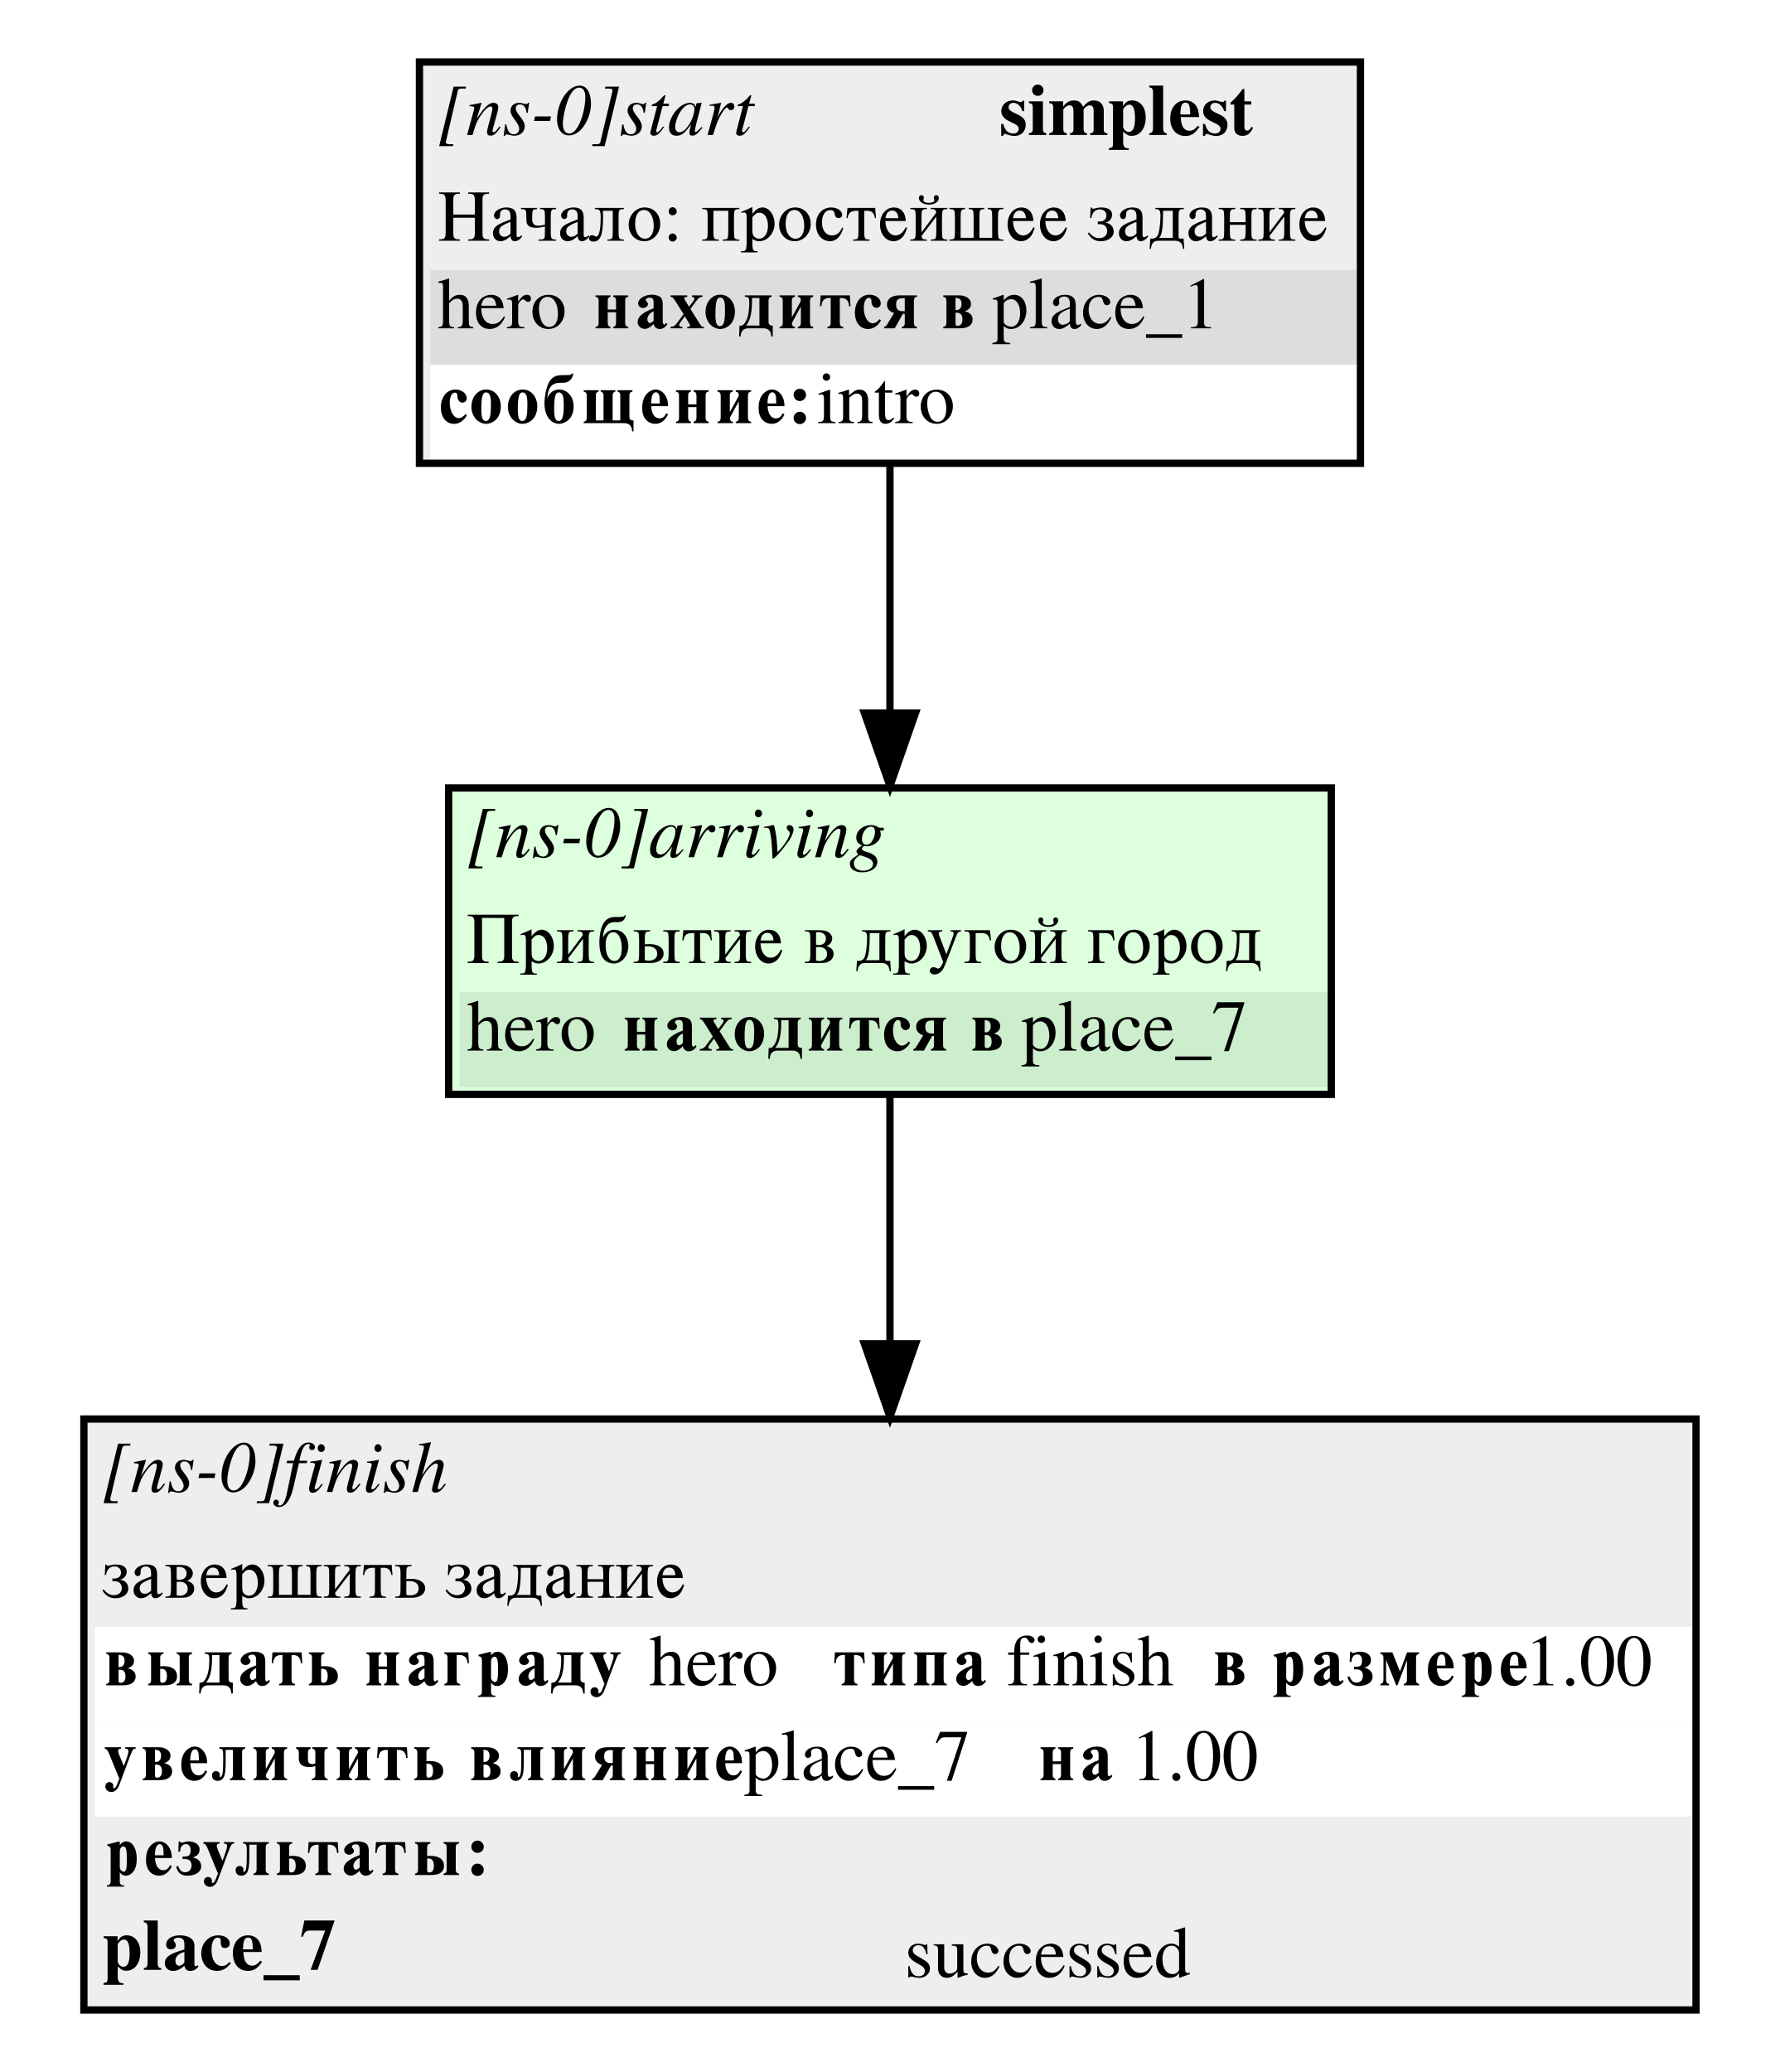
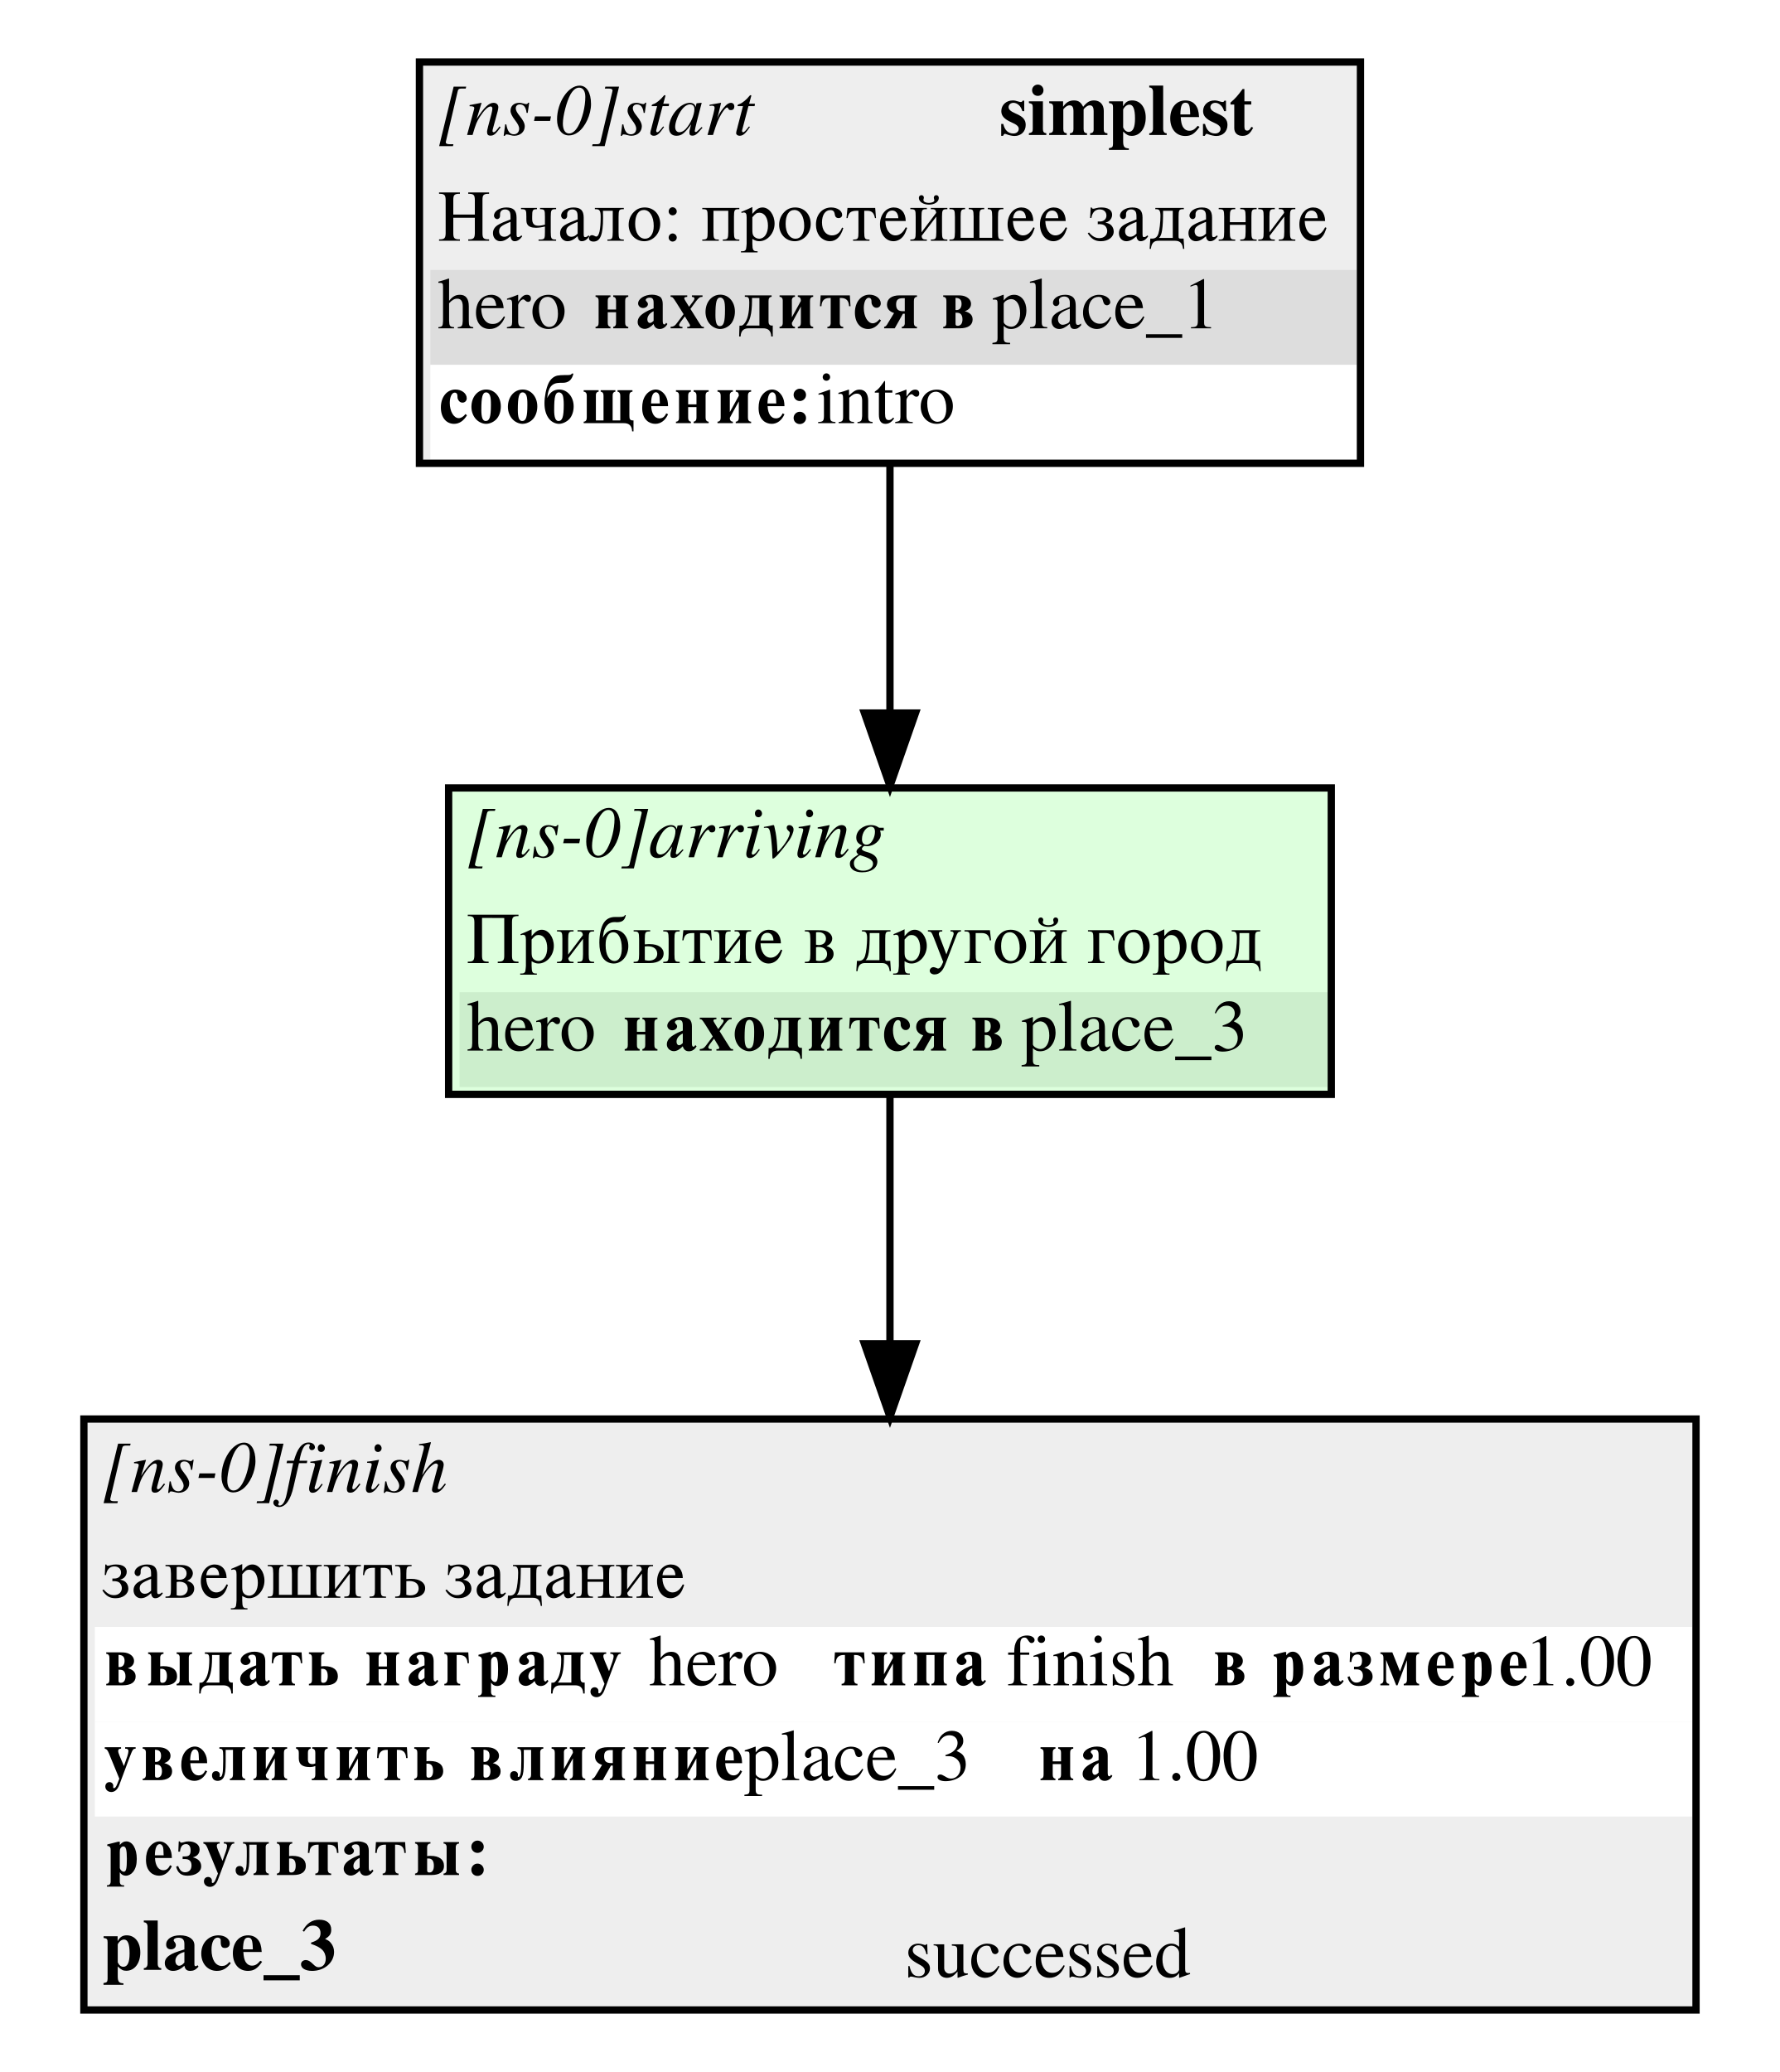
<svg xmlns="http://www.w3.org/2000/svg" width="244pt" height="284pt" viewBox="0.00 0.00 244.00 284.00">
  <g id="graph0" class="graph" transform="scale(1 1) rotate(0) translate(4 280)">
    <polygon fill="white" stroke="white" points="-4,4 -4,-280 240,-280 240,4 -4,4" />
    <g id="node1" class="node">
      <polygon fill="#eeeeee" stroke="none" points="53.5,-216.5 53.5,-271.5 182.5,-271.5 182.5,-216.5 53.5,-216.5" />
      <text text-anchor="start" x="56" y="-261.5" font-family="Times,serif" font-style="italic" font-size="10.00">[ns-0]start</text>
      <text text-anchor="start" x="133" y="-261.5" font-family="Times,serif" font-weight="bold" font-size="10.00">simplest</text>
      <text text-anchor="start" x="56" y="-247" font-family="Times,serif" font-size="10.00">Начало: простейшее задание</text>
      <polygon fill="#dddddd" stroke="none" points="55,-230 55,-243 182,-243 182,-230 55,-230" />
      <text text-anchor="start" x="56" y="-235" font-family="Times,serif" font-size="10.00">hero </text>
      <text text-anchor="start" x="77" y="-235" font-family="Times,serif" font-weight="bold" font-size="10.00">находится в</text>
      <text text-anchor="start" x="132" y="-235" font-family="Times,serif" font-size="10.00"> place_1</text>
      <polygon fill="#ffffff" stroke="none" points="55,-217 55,-230 182,-230 182,-217 55,-217" />
      <text text-anchor="start" x="56" y="-222" font-family="Times,serif" font-weight="bold" font-size="10.00">сообщение:</text>
      <text text-anchor="start" x="108" y="-222" font-family="Times,serif" font-size="10.00"> intro</text>
      <polygon fill="none" stroke="black" points="53.5,-216.5 53.5,-271.5 182.5,-271.5 182.5,-216.5 53.5,-216.5" />
    </g>
    <g id="node3" class="node">
      <polygon fill="#ddffdd" stroke="none" points="57.5,-130 57.5,-172 178.5,-172 178.5,-130 57.5,-130" />
      <text text-anchor="start" x="60" y="-162.5" font-family="Times,serif" font-style="italic" font-size="10.00">[ns-0]arriving</text>
      <text text-anchor="start" x="60" y="-148" font-family="Times,serif" font-size="10.00">Прибытие в другой город</text>
      <polygon fill="#cceecc" stroke="none" points="59,-131 59,-144 178,-144 178,-131 59,-131" />
      <text text-anchor="start" x="60" y="-136" font-family="Times,serif" font-size="10.00">hero </text>
      <text text-anchor="start" x="81" y="-136" font-family="Times,serif" font-weight="bold" font-size="10.00">находится в</text>
-       <text text-anchor="start" x="136" y="-136" font-family="Times,serif" font-size="10.00"> place_7</text>
+       <text text-anchor="start" x="136" y="-136" font-family="Times,serif" font-size="10.00"> place_3</text>
      <polygon fill="none" stroke="black" points="57.5,-130 57.5,-172 178.5,-172 178.5,-130 57.5,-130" />
    </g>
    <g id="edge2" class="edge">
      <path fill="none" stroke="black" d="M118,-216.189C118,-205.542 118,-193.241 118,-182.275" />
      <polygon fill="black" stroke="black" points="121.5,-182.266 118,-172.266 114.5,-182.267 121.5,-182.266" />
    </g>
    <g id="node2" class="node">
      <polygon fill="#eeeeee" stroke="none" points="7.5,-4.5 7.5,-85.5 228.5,-85.5 228.5,-4.5 7.5,-4.5" />
      <text text-anchor="start" x="10" y="-75.5" font-family="Times,serif" font-style="italic" font-size="10.00">[ns-0]finish</text>
      <text text-anchor="start" x="10" y="-61" font-family="Times,serif" font-size="10.00">завершить задание</text>
      <polygon fill="#ffffff" stroke="none" points="9,-44 9,-57 228,-57 228,-44 9,-44" />
      <text text-anchor="start" x="10" y="-49" font-family="Times,serif" font-weight="bold" font-size="10.00">выдать награду </text>
      <text text-anchor="start" x="85" y="-49" font-family="Times,serif" font-size="10.00">  hero </text>
      <text text-anchor="start" x="110" y="-49" font-family="Times,serif" font-weight="bold" font-size="10.00">типа </text>
      <text text-anchor="start" x="134" y="-49" font-family="Times,serif" font-size="10.00"> finish </text>
      <text text-anchor="start" x="162" y="-49" font-family="Times,serif" font-weight="bold" font-size="10.00">в размере</text>
      <text text-anchor="start" x="205" y="-49" font-family="Times,serif" font-size="10.00"> 1.00</text>
      <polygon fill="#ffffff" stroke="none" points="9,-31 9,-44 228,-44 228,-31 9,-31" />
      <text text-anchor="start" x="10" y="-36" font-family="Times,serif" font-weight="bold" font-size="10.00">увеличить влияние </text>
-       <text text-anchor="start" x="98" y="-36" font-family="Times,serif" font-size="10.00">  place_7 </text>
+       <text text-anchor="start" x="98" y="-36" font-family="Times,serif" font-size="10.00">  place_3 </text>
      <text text-anchor="start" x="138" y="-36" font-family="Times,serif" font-weight="bold" font-size="10.00">на </text>
      <text text-anchor="start" x="151" y="-36" font-family="Times,serif" font-size="10.00"> 1.00</text>
      <polygon fill="#eeeeee" stroke="none" points="9,-18 9,-31 228,-31 228,-18 9,-18" />
      <text text-anchor="start" x="10" y="-23" font-family="Times,serif" font-weight="bold" font-size="10.00">результаты:</text>
-       <text text-anchor="start" x="10" y="-10" font-family="Times,serif" font-weight="bold" font-size="10.00">place_7</text>
+       <text text-anchor="start" x="10" y="-10" font-family="Times,serif" font-weight="bold" font-size="10.00">place_3</text>
      <text text-anchor="start" x="120" y="-9" font-family="Times,serif" font-size="10.00">successed</text>
      <polygon fill="none" stroke="black" points="7.5,-4.5 7.5,-85.5 228.5,-85.5 228.5,-4.5 7.5,-4.5" />
    </g>
    <g id="edge1" class="edge">
      <path fill="none" stroke="black" d="M118,-129.948C118,-120.172 118,-107.936 118,-95.855" />
      <polygon fill="black" stroke="black" points="121.5,-95.8 118,-85.8 114.5,-95.8 121.5,-95.8" />
    </g>
  </g>
</svg>
